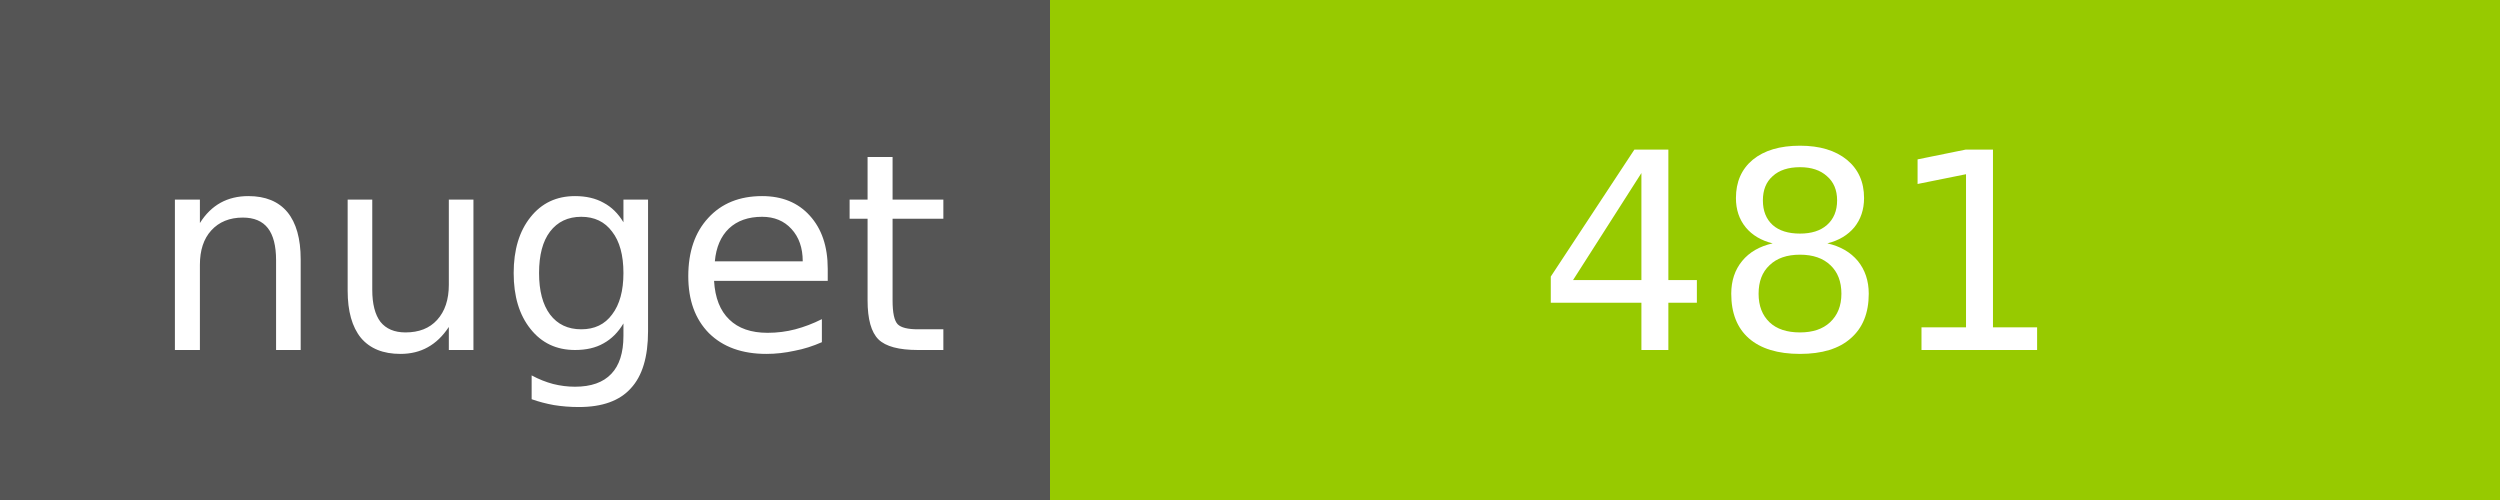
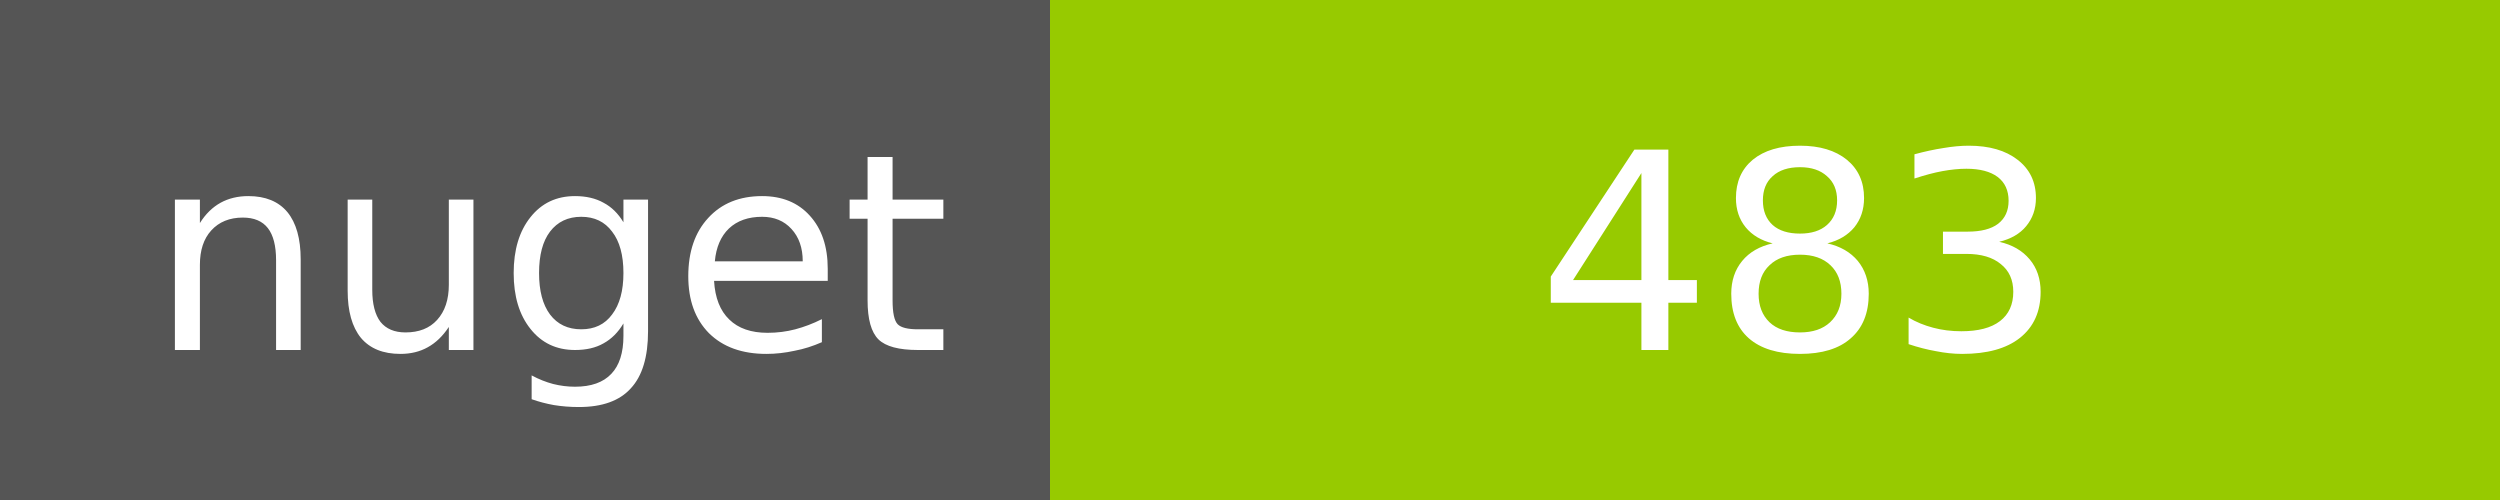
<svg xmlns="http://www.w3.org/2000/svg" width="100" height="20">
  <g shape-rendering="crispEdges">
    <path fill="#555" d="M0 0h42v20H0z" />
    <path fill="#97CA00" d="M42 0h58v20H42z" />
  </g>
  <g fill="#fff" text-anchor="middle" font-family="DejaVu Sans,Verdana,Geneva,sans-serif" font-size="11">
    <text x="22" y="14">nuget</text>
-     <text x="72" y="14">481</text>
+     <text x="72" y="14">483</text>
  </g>
</svg>
